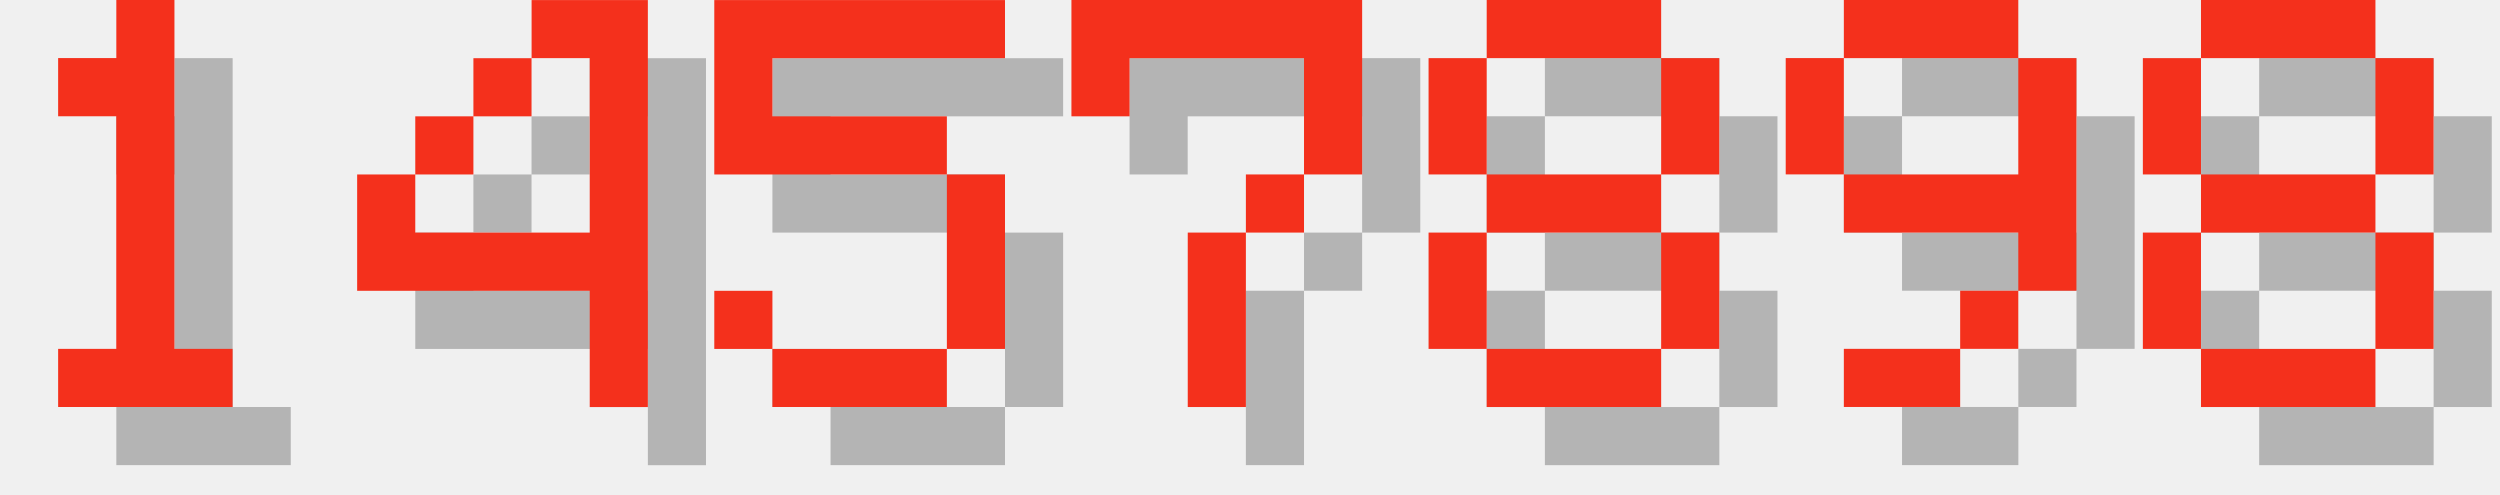
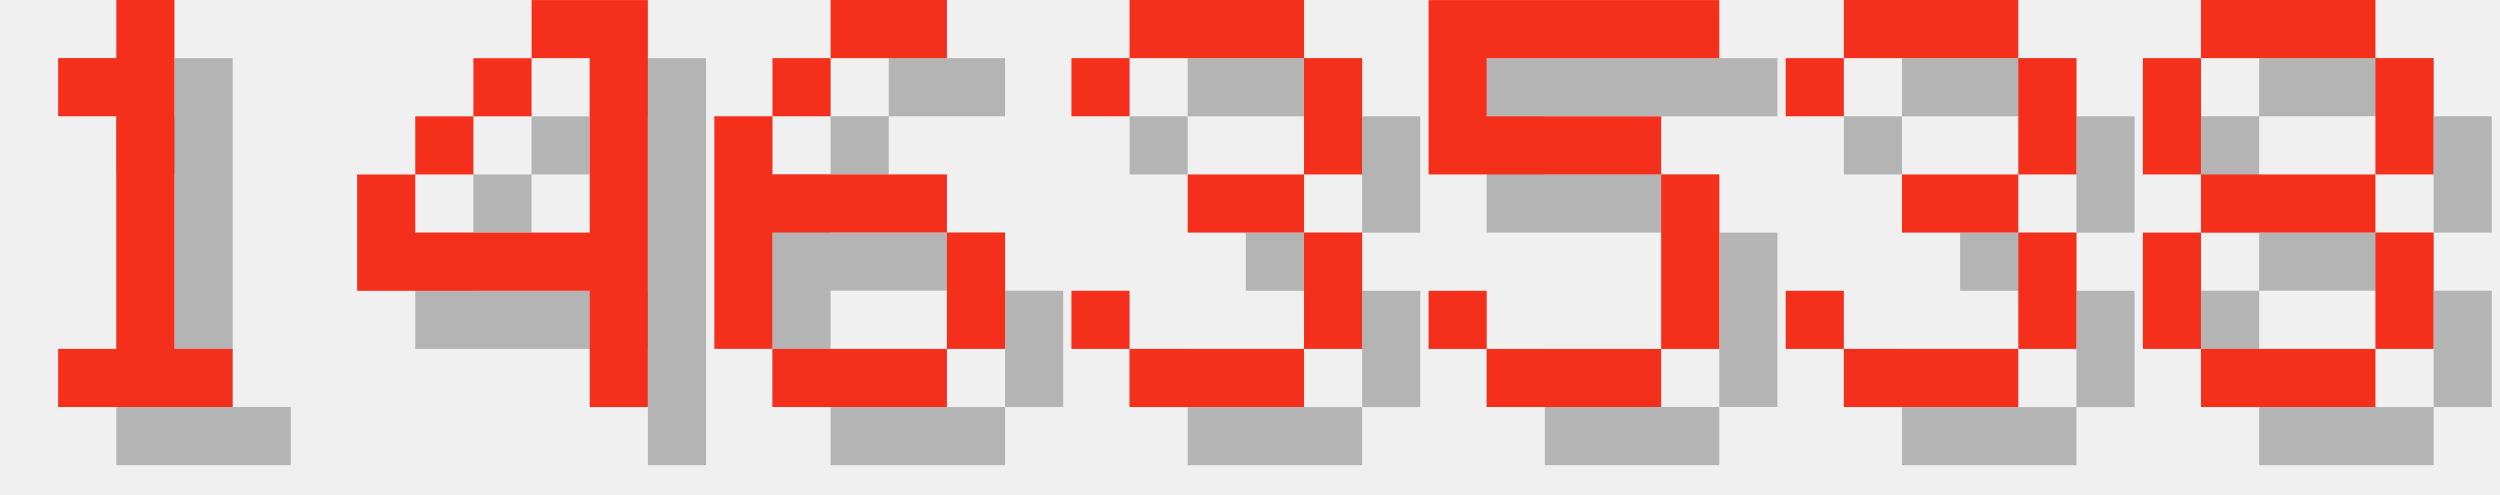
<svg xmlns="http://www.w3.org/2000/svg" version="1.1" width="182.0" height="36">
  <style>
        .text-foreground {
            fill: #F4301C;
        }
        .text-shadow {
            fill: #000000;
            fill-opacity: 0.25;
        }
    </style>
  <g class="digit" id="digit_1" transform="translate(0.0, 0), scale(4)">
    <path id="digit_1_shadow" class="text-shadow" d="m2.117 2.117v1.058h1.058v4.233h-1.058v1.058h3.175v-1.058h-1.058v-6.35h-1.058v1.058h-1.058z" fill-opacity=".5" style="paint-order:stroke fill markers" />
    <path id="digit_1_fg" class="text-foreground" d="m1.058 1.058v1.058h1.058v4.233h-1.058v1.058h3.175v-1.058h-1.058v-6.35h-1.058v1.058h-1.058z" fill="#fff" style="paint-order:stroke fill markers" />
  </g>
  <g class="digit" id="digit_4" transform="translate(26.0, 0), scale(4)">
    <path id="digit_4_shadow" class="text-shadow" d="m4.233 1.058v1.058h1.058v3.175h-3.175v-1.058h-1.058v2.117h4.233v2.117h1.058v-7.408h-2.117zm-2.117 3.175h1.058v-1.058h-1.058v1.058zm1.058-1.058h1.058v-1.058h-1.058v1.058z" fill-opacity=".5" style="paint-order:stroke fill markers" />
    <path id="digit_4_fg" class="text-foreground" d="m3.175 0v1.058h1.058v3.175h-3.175v-1.058h-1.058v2.117h4.233v2.117h1.058v-7.408h-2.117zm-2.117 3.175h1.058v-1.058h-1.058v1.058zm1.058-1.058h1.058v-1.058h-1.058v1.058z" fill="#fff" style="paint-order:stroke fill markers" />
  </g>
-   <g class="digit" id="digit_5" transform="translate(52.0, 0), scale(4)">
+   <g class="digit" id="digit_6" transform="translate(52.0, 0), scale(4)">
+     <path id="digit_6_shadow" class="text-shadow" d="m3.175 1.058v1.058h2.117v-1.058h-2.117zm0 1.058h-1.058v1.058h1.058v-1.058zm-1.058 1.058h-1.058v4.233h1.058v-2.117h3.175v-1.058h-3.175v-1.058zm3.175 2.117v2.117h1.058v-2.117h-1.058zm0 2.117h-3.175v1.058h3.175v-1.058z" fill-opacity=".5" style="paint-order:stroke fill markers" />
+     <path id="digit_6_fg" class="text-foreground" d="m2.117 0v1.058h2.117v-1.058h-2.117zm0 1.058h-1.058v1.058h1.058v-1.058zm-1.058 1.058h-1.058v4.233h1.058v-2.117h3.175v-1.058h-3.175v-1.058zm3.175 2.117v2.117h1.058v-2.117h-1.058zm0 2.117h-3.175v1.058h3.175v-1.058z" fill="#fff" style="paint-order:stroke fill markers" />
+   </g>
+   <g class="digit" id="digit_3" transform="translate(78.0, 0), scale(4)">
+     <path id="digit_3_shadow" class="text-shadow" d="m1.058 2.117v1.058h1.058v-1.058h3.175v2.117h-2.117v1.058h2.117v2.117h-3.175v-1.058h-1.058v1.058h1.058v1.058h3.175v-1.058h1.058v-2.117h-1.058v-1.058h1.058v-2.117h-1.058v-1.058h-3.175v1.058h-1.058z" fill-opacity=".5" style="paint-order:stroke fill markers" />
+     <path id="digit_3_fg" class="text-foreground" d="m0 1.058v1.058h1.058v-1.058h3.175v2.117h-2.117v1.058h2.117v2.117h-3.175v-1.058h-1.058v1.058h1.058v1.058h3.175v-1.058h1.058v-2.117h-1.058v-1.058h1.058v-2.117h-1.058v-1.058h-3.175v1.058h-1.058z" fill="#fff" style="paint-order:stroke fill markers" />
+   </g>
+   <g class="digit" id="digit_5" transform="translate(104.0, 0), scale(4)">
    <path id="digit_5_shadow" class="text-shadow" d="m1.058 1.058v3.175h4.233v3.175h-3.175v-1.058h-1.058v1.058h1.058v1.058h3.175v-1.058h1.058v-3.175h-1.058v-1.058h-3.175v-1.058h4.233v-1.058h-5.292z" fill-opacity=".5" style="paint-order:stroke fill markers" />
    <path id="digit_5_fg" class="text-foreground" d="m0 0v3.175h4.233v3.175h-3.175v-1.058h-1.058v1.058h1.058v1.058h3.175v-1.058h1.058v-3.175h-1.058v-1.058h-3.175v-1.058h4.233v-1.058h-5.292z" fill="#fff" style="paint-order:stroke fill markers" />
  </g>
-   <g class="digit" id="digit_7" transform="translate(78.0, 0), scale(4)">
-     <path id="digit_7_shadow" class="text-shadow" d="m1.058 1.058 2e-6 2.117h1.058v-1.058h3.175v1.058l2e-7 1.058h-1.058v1.058h-1.058l4e-7 3.175 1.058 1e-7v-3.175h1.058v-1.058h1.058l5e-7 -1.058v-2.117z" fill-opacity=".5" style="paint-order:stroke fill markers" />
-     <path id="digit_7_fg" class="text-foreground" d="m0 0 2e-6 2.117h1.058v-1.058h3.175v1.058l2e-7 1.058h-1.058v1.058h-1.058l4e-7 3.175 1.058 1e-7v-3.175h1.058v-1.058h1.058l5e-7 -1.058v-2.117z" fill="#fff" style="paint-order:stroke fill markers" />
-   </g>
-   <g class="digit" id="digit_8" transform="translate(104.0, 0), scale(4)">
-     <path id="digit_8_shadow" class="text-shadow" d="m2.117 1.058v1.058h3.175v-1.058h-3.175zm3.175 1.058v2.117h1.058v-2.117h-1.058zm0 2.117h-3.175v1.058h3.175v-1.058zm0 1.058v2.117h1.058v-2.117h-1.058zm0 2.117h-3.175v1.058h3.175v-1.058zm-3.175 0v-2.117h-1.058v2.117h1.058zm0-3.175v-2.117h-1.058v2.117h1.058z" fill-opacity=".5" style="paint-order:stroke fill markers" />
-     <path id="digit_8_fg" class="text-foreground" d="m1.058 0v1.058h3.175v-1.058h-3.175zm3.175 1.058v2.117h1.058v-2.117h-1.058zm0 2.117h-3.175v1.058h3.175v-1.058zm0 1.058v2.117h1.058v-2.117h-1.058zm0 2.117h-3.175v1.058h3.175v-1.058zm-3.175 0v-2.117h-1.058v2.117h1.058zm0-3.175v-2.117h-1.058v2.117h1.058z" fill="#fff" style="paint-order:stroke fill markers" />
-   </g>
-   <g class="digit" id="digit_9" transform="translate(130.0, 0), scale(4)">
-     <path id="digit_9_shadow" class="text-shadow" d="m2.117 1.058v1.058h3.175v-1.058h-3.175zm3.175 1.058v2.117h-3.175v1.058h3.175v1.058h1.058v-4.233h-1.058zm0 4.233h-1.058v1.058h1.058v-1.058zm-1.058 1.058h-2.117v1.058h2.117v-1.058zm-2.117-3.175v-2.117h-1.058v2.117h1.058z" fill-opacity=".5" style="paint-order:stroke fill markers" />
-     <path id="digit_9_fg" class="text-foreground" d="m1.058 0v1.058h3.175v-1.058h-3.175zm3.175 1.058v2.117h-3.175v1.058h3.175v1.058h1.058v-4.233h-1.058zm0 4.233h-1.058v1.058h1.058v-1.058zm-1.058 1.058h-2.117v1.058h2.117v-1.058zm-2.117-3.175v-2.117h-1.058v2.117h1.058z" fill="#fff" style="paint-order:stroke fill markers" />
+   <g class="digit" id="digit_3" transform="translate(130.0, 0), scale(4)">
+     <path id="digit_3_shadow" class="text-shadow" d="m1.058 2.117v1.058h1.058v-1.058h3.175v2.117h-2.117v1.058h2.117v2.117h-3.175v-1.058h-1.058v1.058h1.058v1.058h3.175v-1.058h1.058v-2.117h-1.058v-1.058h1.058v-2.117h-1.058v-1.058h-3.175v1.058h-1.058z" fill-opacity=".5" style="paint-order:stroke fill markers" />
+     <path id="digit_3_fg" class="text-foreground" d="m0 1.058v1.058h1.058v-1.058h3.175v2.117h-2.117v1.058h2.117v2.117h-3.175v-1.058h-1.058v1.058h1.058v1.058h3.175v-1.058h1.058v-2.117h-1.058v-1.058h1.058v-2.117h-1.058v-1.058h-3.175v1.058h-1.058z" fill="#fff" style="paint-order:stroke fill markers" />
  </g>
  <g class="digit" id="digit_8" transform="translate(156.0, 0), scale(4)">
    <path id="digit_8_shadow" class="text-shadow" d="m2.117 1.058v1.058h3.175v-1.058h-3.175zm3.175 1.058v2.117h1.058v-2.117h-1.058zm0 2.117h-3.175v1.058h3.175v-1.058zm0 1.058v2.117h1.058v-2.117h-1.058zm0 2.117h-3.175v1.058h3.175v-1.058zm-3.175 0v-2.117h-1.058v2.117h1.058zm0-3.175v-2.117h-1.058v2.117h1.058z" fill-opacity=".5" style="paint-order:stroke fill markers" />
    <path id="digit_8_fg" class="text-foreground" d="m1.058 0v1.058h3.175v-1.058h-3.175zm3.175 1.058v2.117h1.058v-2.117h-1.058zm0 2.117h-3.175v1.058h3.175v-1.058zm0 1.058v2.117h1.058v-2.117h-1.058zm0 2.117h-3.175v1.058h3.175v-1.058zm-3.175 0v-2.117h-1.058v2.117h1.058zm0-3.175v-2.117h-1.058v2.117h1.058z" fill="#fff" style="paint-order:stroke fill markers" />
  </g>
</svg>
